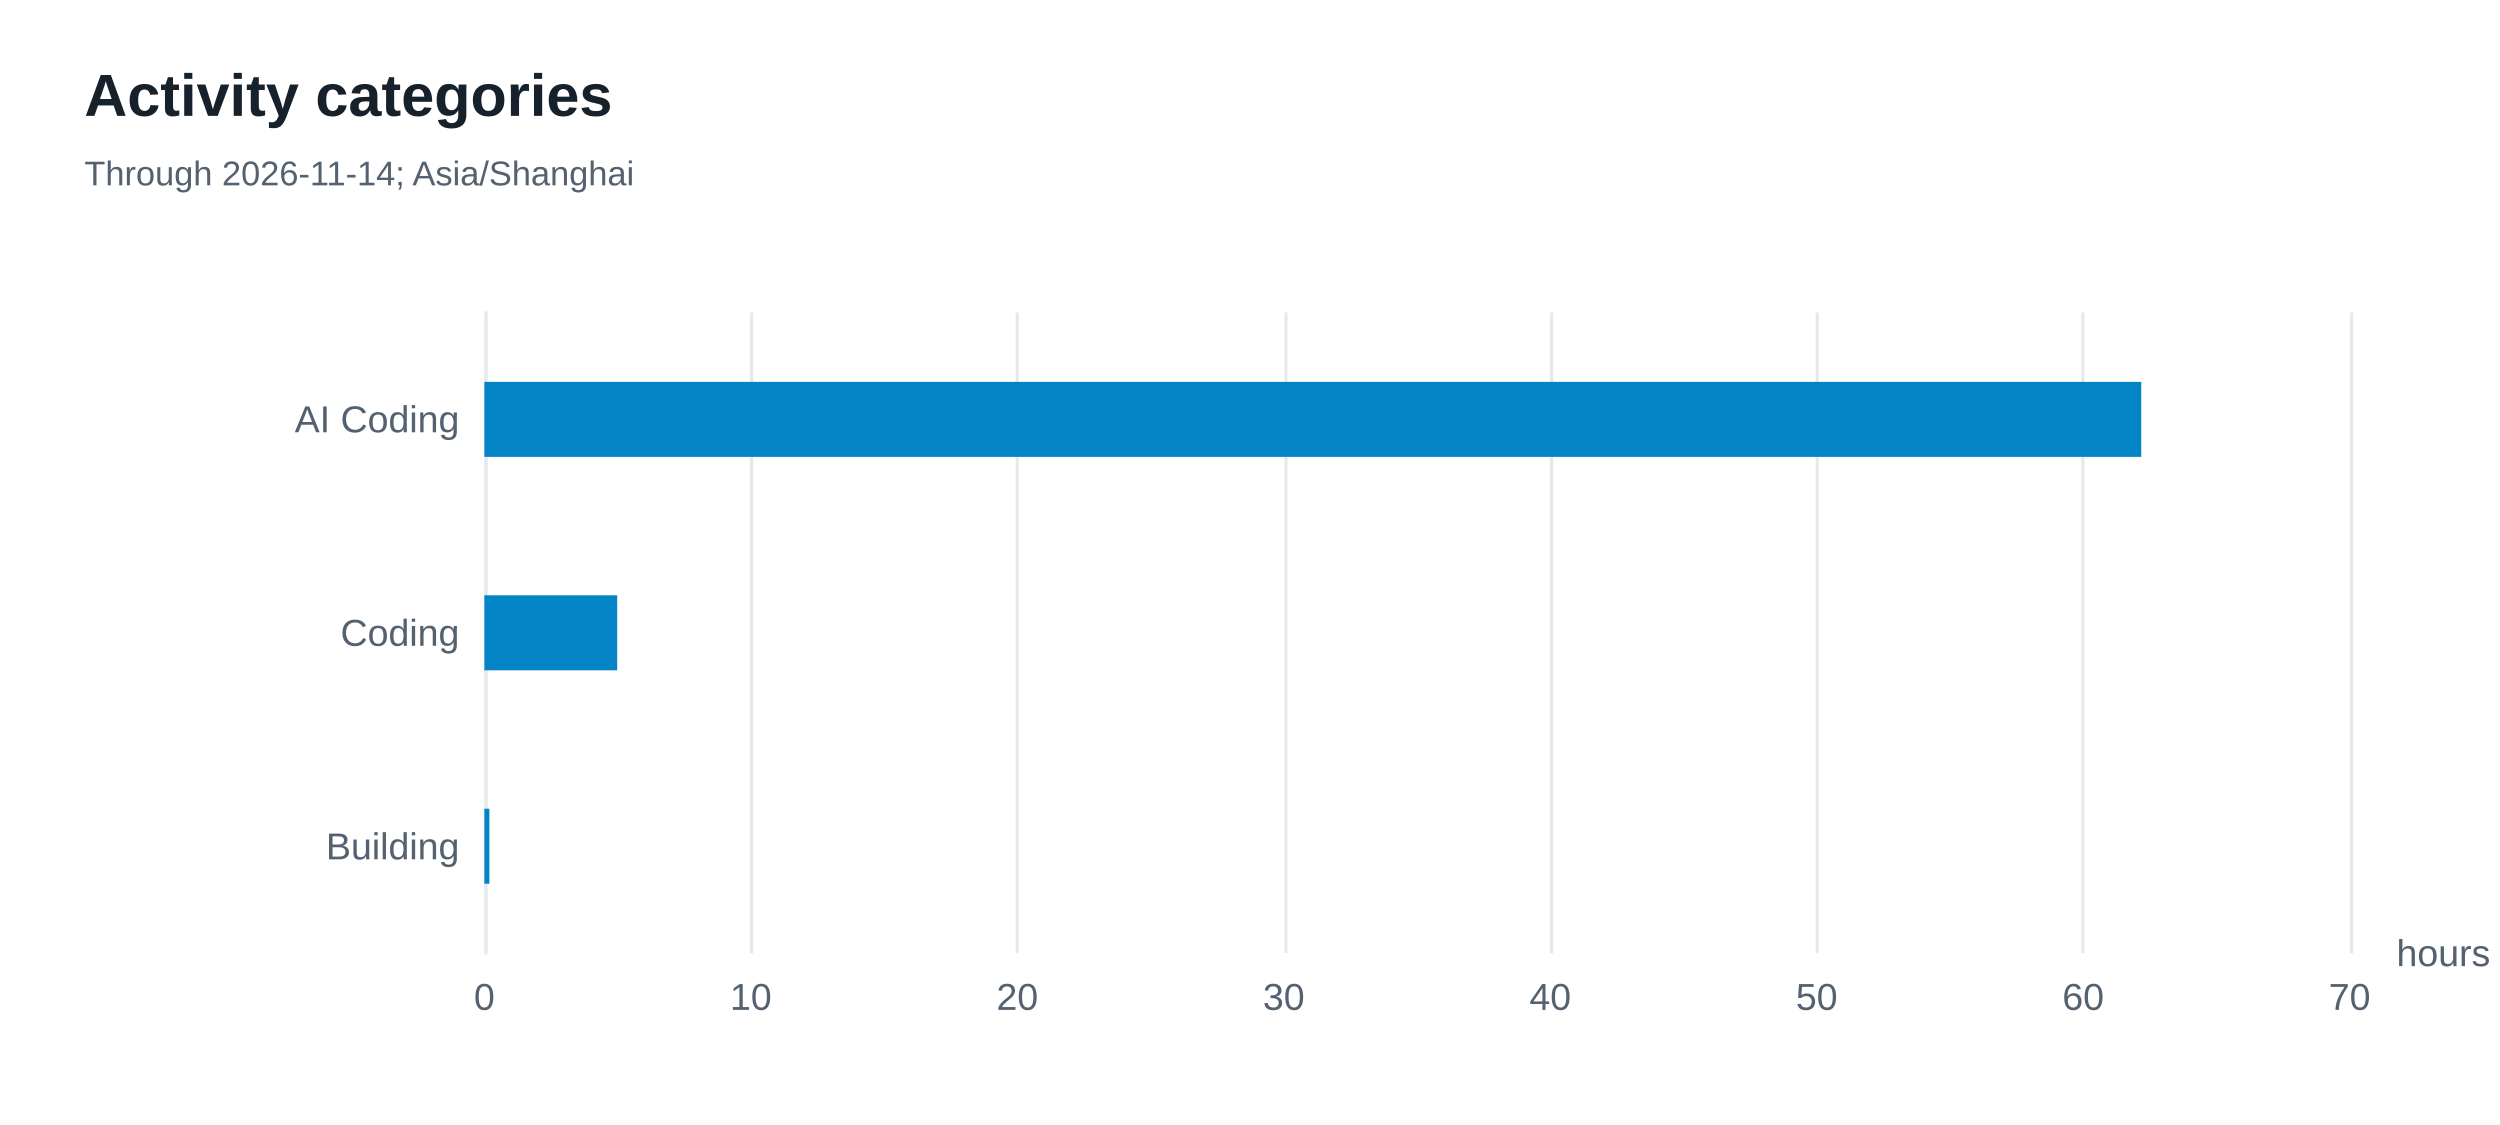
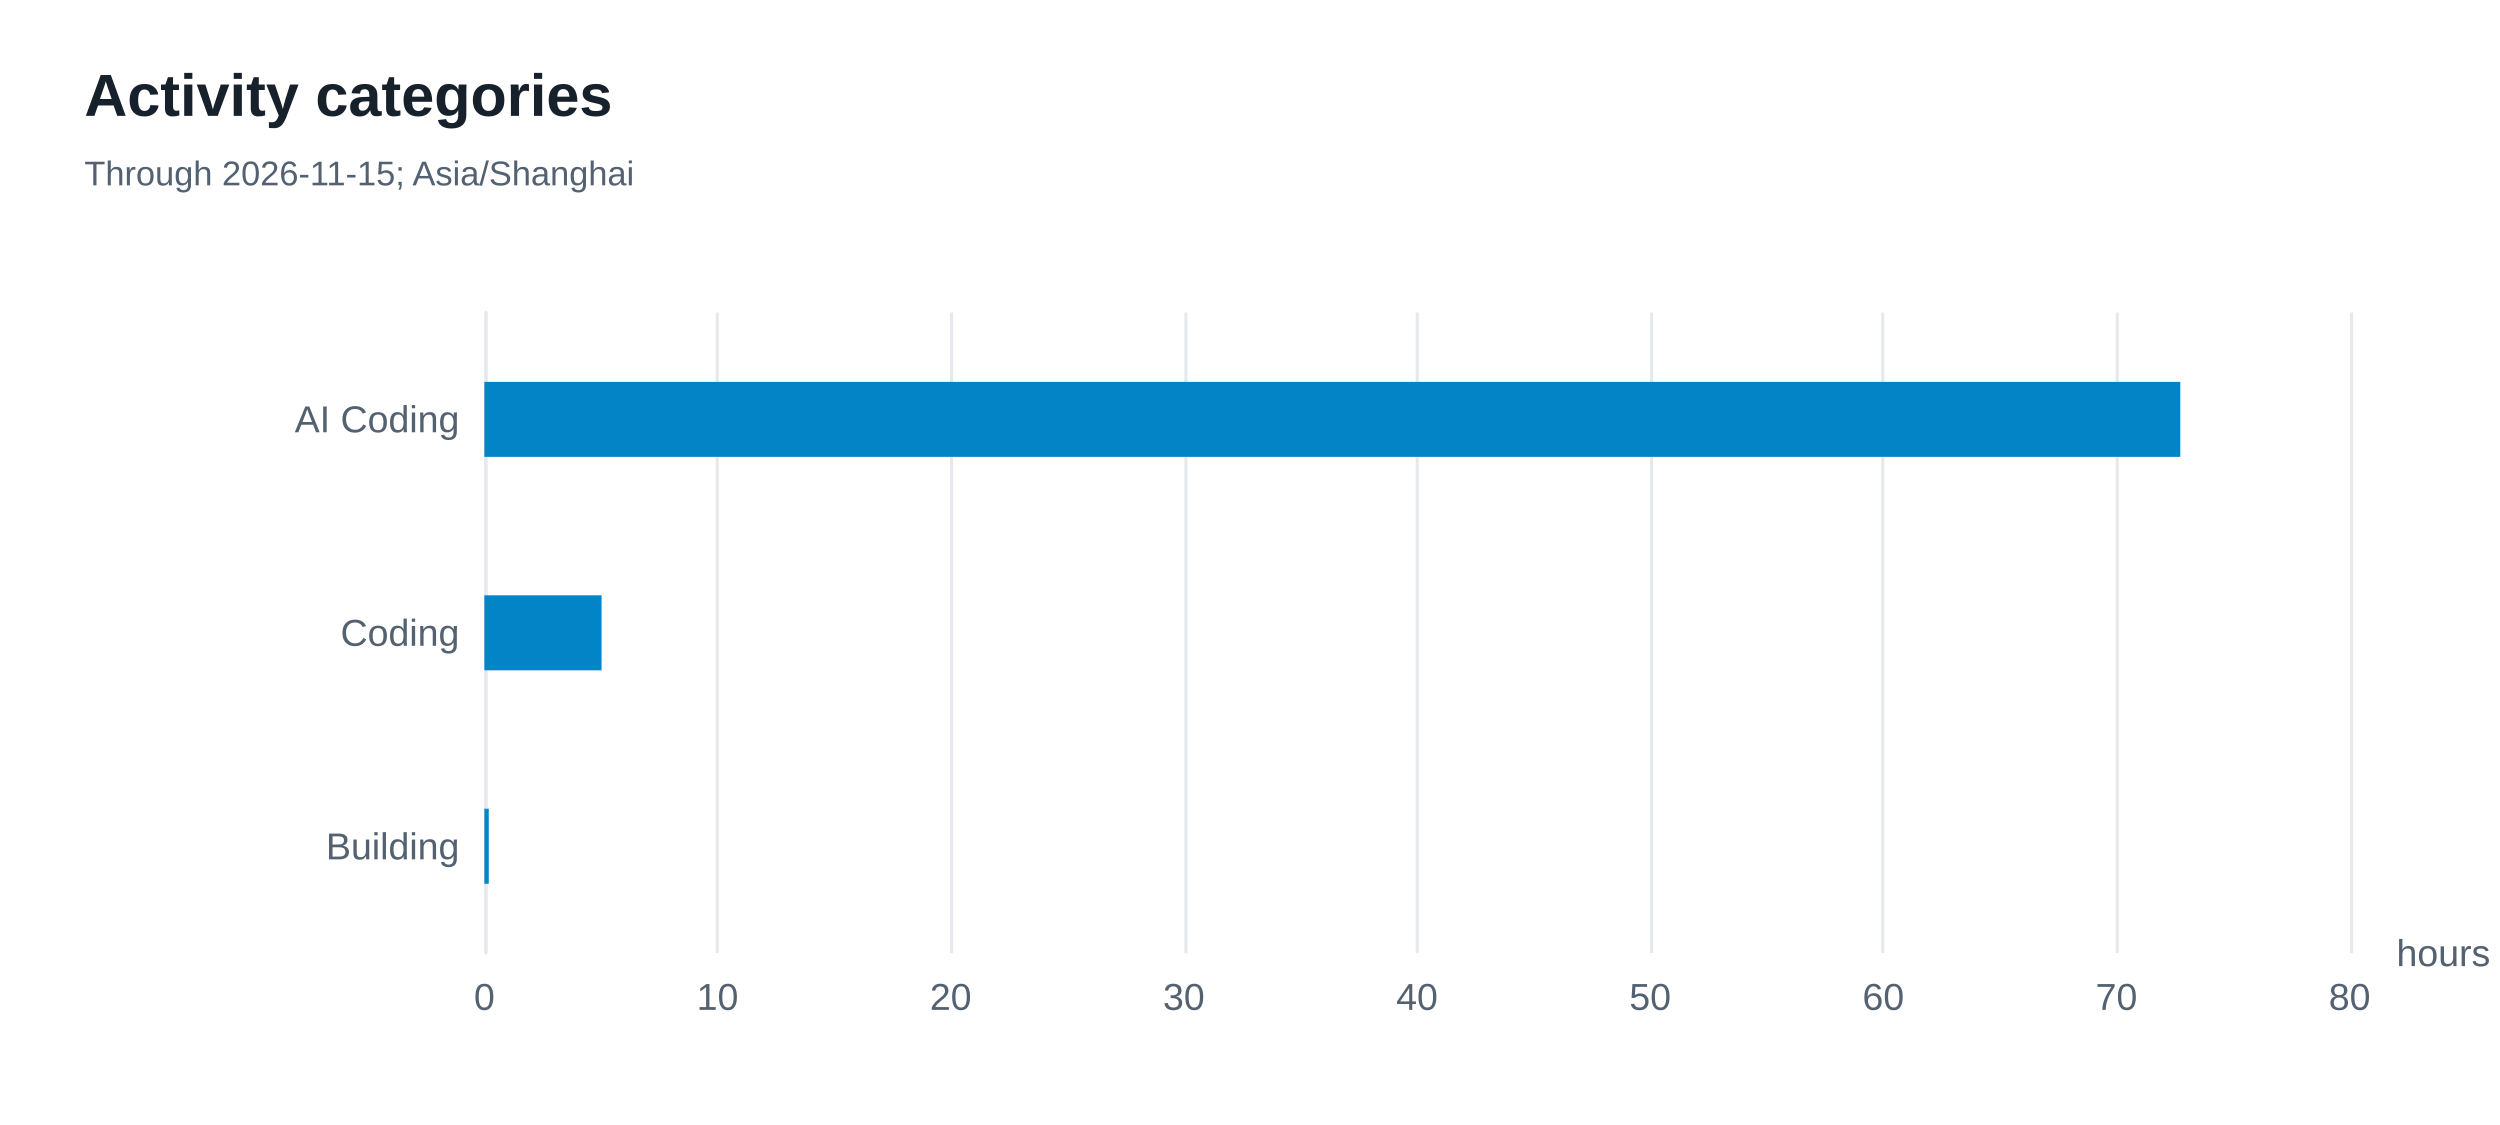
<svg xmlns="http://www.w3.org/2000/svg" width="800" height="360" version="1.1" baseProfile="full" viewBox="0 0 800 360" role="img" aria-labelledby="categories-title categories-description">
  <rect width="800" height="360" x="0" y="0" fill="#ffffff" />
  <path d="M155.5 100L155.5 305" fill="none" pointer-events="visible" stroke="#e5e9ed" class="zr16-cls-32" />
-   <path d="M240.5 100L240.5 305" fill="none" pointer-events="visible" stroke="#e5e9ed" class="zr16-cls-32" />
-   <path d="M325.5 100L325.5 305" fill="none" pointer-events="visible" stroke="#e5e9ed" class="zr16-cls-32" />
-   <path d="M411.5 100L411.5 305" fill="none" pointer-events="visible" stroke="#e5e9ed" class="zr16-cls-32" />
-   <path d="M496.5 100L496.5 305" fill="none" pointer-events="visible" stroke="#e5e9ed" class="zr16-cls-32" />
-   <path d="M581.5 100L581.5 305" fill="none" pointer-events="visible" stroke="#e5e9ed" class="zr16-cls-32" />
-   <path d="M666.5 100L666.5 305" fill="none" pointer-events="visible" stroke="#e5e9ed" class="zr16-cls-32" />
+   <path d="M229.5 100L229.5 305" fill="none" pointer-events="visible" stroke="#e5e9ed" class="zr16-cls-32" />
+   <path d="M304.5 100L304.5 305" fill="none" pointer-events="visible" stroke="#e5e9ed" class="zr16-cls-32" />
+   <path d="M379.5 100L379.5 305" fill="none" pointer-events="visible" stroke="#e5e9ed" class="zr16-cls-32" />
+   <path d="M453.5 100L453.5 305" fill="none" pointer-events="visible" stroke="#e5e9ed" class="zr16-cls-32" />
+   <path d="M528.5 100L528.5 305" fill="none" pointer-events="visible" stroke="#e5e9ed" class="zr16-cls-32" />
+   <path d="M602.5 100L602.5 305" fill="none" pointer-events="visible" stroke="#e5e9ed" class="zr16-cls-32" />
+   <path d="M677.5 100L677.5 305" fill="none" pointer-events="visible" stroke="#e5e9ed" class="zr16-cls-32" />
  <path d="M752.5 100L752.5 305" fill="none" pointer-events="visible" stroke="#e5e9ed" class="zr16-cls-32" />
  <path d="M155.5 305L155.5 100" fill="none" pointer-events="visible" stroke="#e5e9ed" stroke-linecap="round" class="zr16-cls-32" />
  <text dominant-baseline="central" text-anchor="start" style="font-size:12px;font-family:Arial, Noto Sans CJK SC, Microsoft YaHei, sans-serif;" transform="translate(766.88 305)" fill="#536170">hours</text>
  <text dominant-baseline="central" text-anchor="end" style="font-size:12px;font-family:Arial, Noto Sans CJK SC, Microsoft YaHei, sans-serif;" transform="translate(147 270.8333)" fill="#536170">Building</text>
  <text dominant-baseline="central" text-anchor="end" style="font-size:12px;font-family:Arial, Noto Sans CJK SC, Microsoft YaHei, sans-serif;" transform="translate(147 202.5)" fill="#536170">Coding</text>
  <text dominant-baseline="central" text-anchor="end" style="font-size:12px;font-family:Arial, Noto Sans CJK SC, Microsoft YaHei, sans-serif;" xml:space="preserve" transform="translate(147 134.1667)" fill="#536170">AI Coding</text>
  <text dominant-baseline="central" text-anchor="middle" style="font-size:12px;font-family:Arial, Noto Sans CJK SC, Microsoft YaHei, sans-serif;" y="6" transform="translate(155 313)" fill="#536170">0</text>
-   <text dominant-baseline="central" text-anchor="middle" style="font-size:12px;font-family:Arial, Noto Sans CJK SC, Microsoft YaHei, sans-serif;" y="6" transform="translate(240.2686 313)" fill="#536170">10</text>
-   <text dominant-baseline="central" text-anchor="middle" style="font-size:12px;font-family:Arial, Noto Sans CJK SC, Microsoft YaHei, sans-serif;" y="6" transform="translate(325.5371 313)" fill="#536170">20</text>
-   <text dominant-baseline="central" text-anchor="middle" style="font-size:12px;font-family:Arial, Noto Sans CJK SC, Microsoft YaHei, sans-serif;" y="6" transform="translate(410.8057 313)" fill="#536170">30</text>
-   <text dominant-baseline="central" text-anchor="middle" style="font-size:12px;font-family:Arial, Noto Sans CJK SC, Microsoft YaHei, sans-serif;" y="6" transform="translate(496.0743 313)" fill="#536170">40</text>
-   <text dominant-baseline="central" text-anchor="middle" style="font-size:12px;font-family:Arial, Noto Sans CJK SC, Microsoft YaHei, sans-serif;" y="6" transform="translate(581.3429 313)" fill="#536170">50</text>
-   <text dominant-baseline="central" text-anchor="middle" style="font-size:12px;font-family:Arial, Noto Sans CJK SC, Microsoft YaHei, sans-serif;" y="6" transform="translate(666.6114 313)" fill="#536170">60</text>
-   <text dominant-baseline="central" text-anchor="middle" style="font-size:12px;font-family:Arial, Noto Sans CJK SC, Microsoft YaHei, sans-serif;" y="6" transform="translate(751.88 313)" fill="#536170">70</text>
-   <path d="M155 258.8l1.6 0l0 24l-1.6 0Z" fill="#0284c7" ecmeta_series_index="0" ecmeta_data_index="0" ecmeta_ssr_type="chart" class="zr16-cls-33" />
-   <path d="M155 190.5l42.5 0l0 24l-42.5 0Z" fill="#0284c7" ecmeta_series_index="0" ecmeta_data_index="1" ecmeta_ssr_type="chart" class="zr16-cls-33" />
-   <path d="M155 122.2l530.2 0l0 24l-530.2 0Z" fill="#0284c7" ecmeta_series_index="0" ecmeta_data_index="2" ecmeta_ssr_type="chart" class="zr16-cls-33" />
+   <text dominant-baseline="central" text-anchor="middle" style="font-size:12px;font-family:Arial, Noto Sans CJK SC, Microsoft YaHei, sans-serif;" y="6" transform="translate(229.61 313)" fill="#536170">10</text>
+   <text dominant-baseline="central" text-anchor="middle" style="font-size:12px;font-family:Arial, Noto Sans CJK SC, Microsoft YaHei, sans-serif;" y="6" transform="translate(304.22 313)" fill="#536170">20</text>
+   <text dominant-baseline="central" text-anchor="middle" style="font-size:12px;font-family:Arial, Noto Sans CJK SC, Microsoft YaHei, sans-serif;" y="6" transform="translate(378.83 313)" fill="#536170">30</text>
+   <text dominant-baseline="central" text-anchor="middle" style="font-size:12px;font-family:Arial, Noto Sans CJK SC, Microsoft YaHei, sans-serif;" y="6" transform="translate(453.44 313)" fill="#536170">40</text>
+   <text dominant-baseline="central" text-anchor="middle" style="font-size:12px;font-family:Arial, Noto Sans CJK SC, Microsoft YaHei, sans-serif;" y="6" transform="translate(528.05 313)" fill="#536170">50</text>
+   <text dominant-baseline="central" text-anchor="middle" style="font-size:12px;font-family:Arial, Noto Sans CJK SC, Microsoft YaHei, sans-serif;" y="6" transform="translate(602.66 313)" fill="#536170">60</text>
+   <text dominant-baseline="central" text-anchor="middle" style="font-size:12px;font-family:Arial, Noto Sans CJK SC, Microsoft YaHei, sans-serif;" y="6" transform="translate(677.27 313)" fill="#536170">70</text>
+   <text dominant-baseline="central" text-anchor="middle" style="font-size:12px;font-family:Arial, Noto Sans CJK SC, Microsoft YaHei, sans-serif;" y="6" transform="translate(751.88 313)" fill="#536170">80</text>
+   <path d="M155 258.8l1.4 0l0 24l-1.4 0Z" fill="#0284c7" ecmeta_series_index="0" ecmeta_data_index="0" ecmeta_ssr_type="chart" class="zr16-cls-33" />
+   <path d="M155 190.5l37.5 0l0 24l-37.5 0Z" fill="#0284c7" ecmeta_series_index="0" ecmeta_data_index="1" ecmeta_ssr_type="chart" class="zr16-cls-33" />
+   <path d="M155 122.2l542.7 0l0 24l-542.7 0Z" fill="#0284c7" ecmeta_series_index="0" ecmeta_data_index="2" ecmeta_ssr_type="chart" class="zr16-cls-33" />
  <path d="M-5 -5l188.2 0l0 50l-188.2 0Z" transform="translate(27 21)" fill="rgb(0,0,0)" fill-opacity="0" stroke="#3c3c41" stroke-width="0" class="zr16-cls-32" />
  <text dominant-baseline="central" text-anchor="start" style="font-size:19px;font-family:Arial, Noto Sans CJK SC, Microsoft YaHei, sans-serif;font-weight:bold;" xml:space="preserve" y="9.5" transform="translate(27 21)" fill="#17212b">Activity categories</text>
-   <text dominant-baseline="central" text-anchor="start" style="font-size:11px;font-family:Arial, Noto Sans CJK SC, Microsoft YaHei, sans-serif;" xml:space="preserve" y="34.5" transform="translate(27 21)" fill="#536170">Through 2026-11-14; Asia/Shanghai</text>
+   <text dominant-baseline="central" text-anchor="start" style="font-size:11px;font-family:Arial, Noto Sans CJK SC, Microsoft YaHei, sans-serif;" xml:space="preserve" y="34.5" transform="translate(27 21)" fill="#536170">Through 2026-11-15; Asia/Shanghai</text>
  <style>
.zr16-cls-32:hover {
pointer-events:none;
}
.zr16-cls-33:hover {
cursor:pointer;
fill:rgba(2,145,218,1);
}



</style>
</svg>
